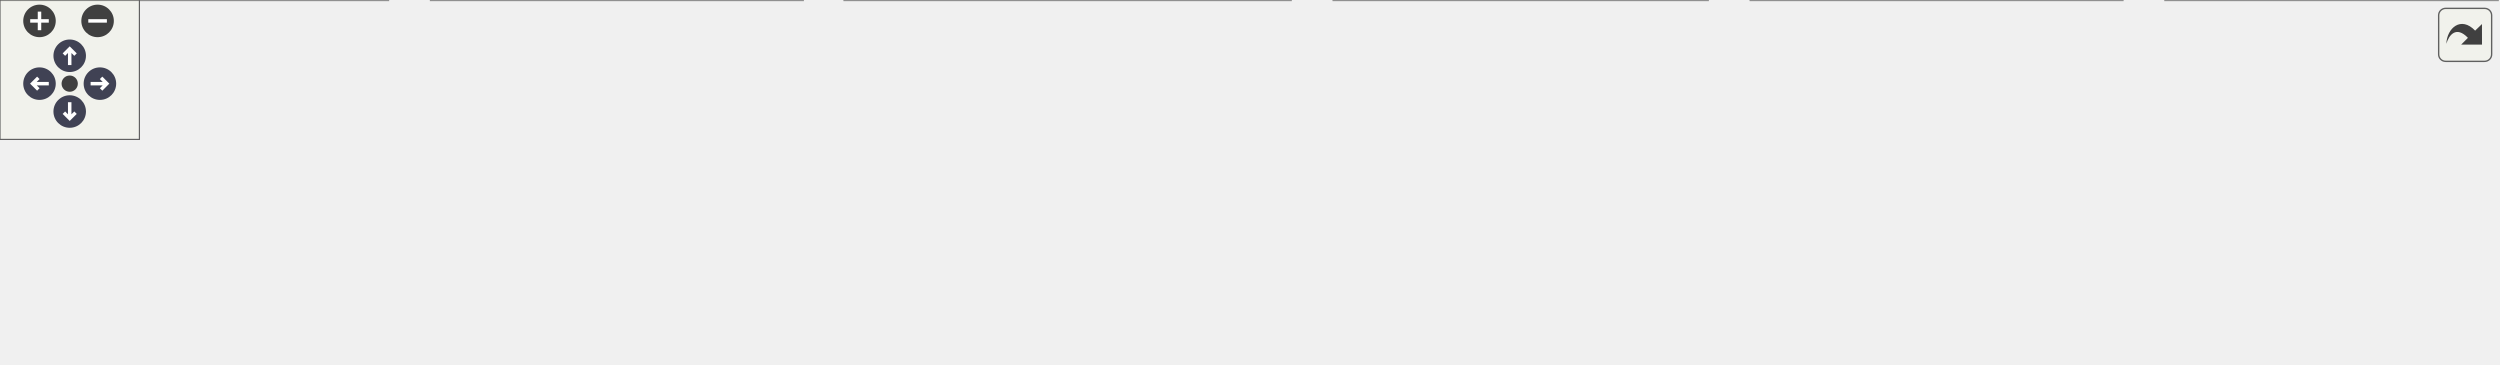
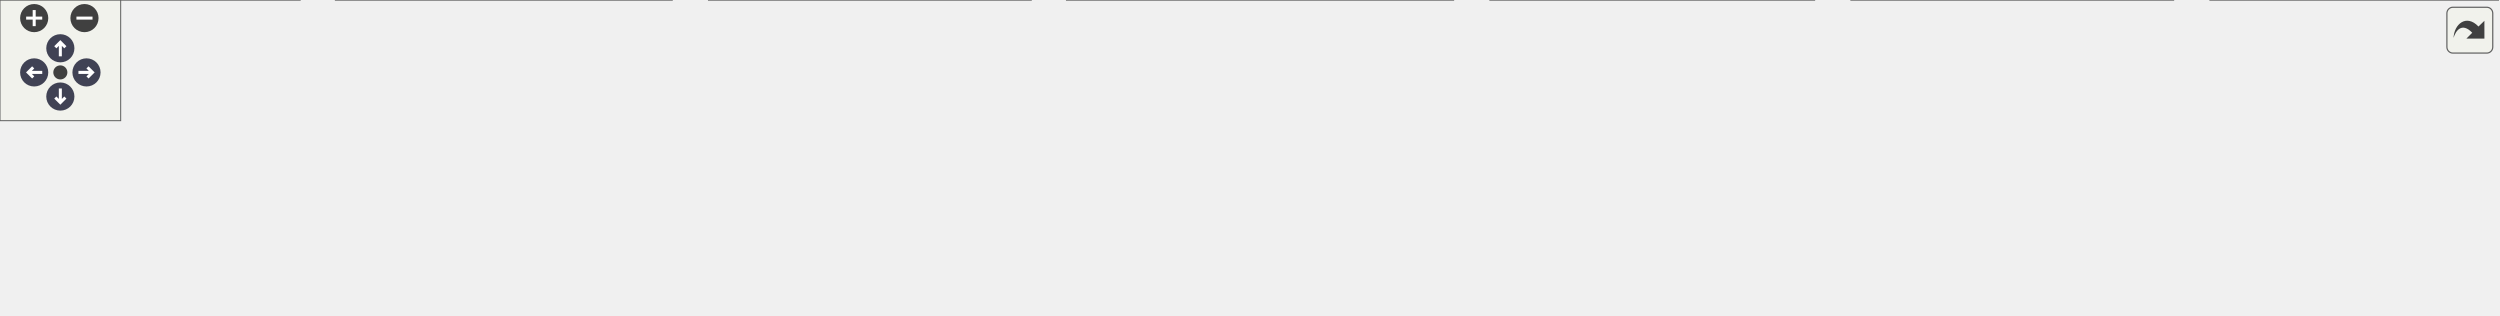
<svg xmlns="http://www.w3.org/2000/svg" xmlns:xlink="http://www.w3.org/1999/xlink" id="main" version="1.1" xml:space="preserve">
  <style type="text/css">
.node, .edge {opacity: 0.7;}
.node.selected, .edge.selected {opacity: 1;}
.edge:hover path { stroke: red; }
.edge:hover polygon { stroke: red; fill: red; }
</style>
  <defs>
    <circle id="rim" cx="0" cy="0" r="7" />
    <circle id="rim2" cx="0" cy="0" r="3.5" />
    <g id="zoomPlus">
      <use xlink:href="#rim" fill="#404040">
        <set attributeName="fill" to="#808080" begin="zoomplus.mouseover" end="zoomplus.mouseout" />
      </use>
      <path d="M-4,0h8M0,-4v8" fill="none" stroke="white" stroke-width="1.5" pointer-events="none" />
    </g>
    <g id="zoomMin">
      <use xlink:href="#rim" fill="#404040">
        <set attributeName="fill" to="#808080" begin="zoomminus.mouseover" end="zoomminus.mouseout" />
      </use>
      <path d="M-4,0h8" fill="none" stroke="white" stroke-width="1.5" pointer-events="none" />
    </g>
    <g id="arrowUp" transform="translate(30 24)">
      <use xlink:href="#rim" />
      <path pointer-events="none" fill="none" stroke="white" stroke-width="1.5" d="M0,-3.0v7 M-2.5,-0.5L0,-3.0L2.5,-0.5" />
    </g>
    <g id="arrowRight" transform="rotate(90) translate(36 -43)">
      <use xlink:href="#rim" />
      <path pointer-events="none" fill="none" stroke="white" stroke-width="1.5" d="M0,-3.0v7 M-2.5,-0.5L0,-3.0L2.5,-0.5" />
    </g>
    <g id="arrowDown" transform="rotate(180) translate(-30 -48)">
      <use xlink:href="#rim" />
      <path pointer-events="none" fill="none" stroke="white" stroke-width="1.5" d="M0,-3.0v7 M-2.5,-0.5L0,-3.0L2.5,-0.5" />
    </g>
    <g id="arrowLeft" transform="rotate(270) translate(-36 17)">
      <use xlink:href="#rim" />
      <path pointer-events="none" fill="none" stroke="white" stroke-width="1.5" d="M0,-3.0v7 M-2.5,-0.5L0,-3.0L2.5,-0.5" />
    </g>
    <g id="resetDef">
      <use xlink:href="#rim2" fill="#404040">
        <set attributeName="fill" to="#808080" begin="reset.mouseover" end="reset.mouseout" />
      </use>
    </g>
  </defs>
  <svg id="graph" class="graph">
    <g id="viewport">
      <g id="Node000001" class="node">
        <g id="a_Node000001">
          <a xlink:title=" ">
-             <polygon fill="#999999" stroke="#666666" points="636.5,-96 476.5,-96 476.5,-66 636.5,-66 636.5,-96" />
-             <text text-anchor="start" x="484.5" y="-84" font-family="Malgun Gothic" font-size="10.00">Source/Onepiece/Interactable</text>
-             <text text-anchor="middle" x="556.5" y="-73" font-family="Malgun Gothic" font-size="10.00">/Public/luggage.h</text>
+             <polygon fill="#999999" stroke="#666666" points="706.5,-96 546.5,-96 546.5,-66 706.5,-66 706.5,-96" />
+             <text text-anchor="start" x="554.5" y="-84" font-family="Malgun Gothic" font-size="10.00">Source/Onepiece/Interactable</text>
+             <text text-anchor="middle" x="626.5" y="-73" font-family="Malgun Gothic" font-size="10.00">/Public/luggage.h</text>
          </a>
        </g>
      </g>
      <g id="Node000002" class="node">
        <g id="a_Node000002">
-           <a xlink:href="ALingoGameMode_8cpp.html" target="_top" xlink:title=" ">
-             <polygon fill="white" stroke="#666666" points="167,-30 0,-30 0,0 167,0 167,-30" />
-             <text text-anchor="start" x="8" y="-18" font-family="Malgun Gothic" font-size="10.00">Source/Onepiece/Game</text>
-             <text text-anchor="middle" x="83.5" y="-7" font-family="Malgun Gothic" font-size="10.00">/Private/ALingoGameMode.cpp</text>
+           <a xlink:href="UHookSystem_8cpp.html" target="_top" xlink:title="UHookSystem 구현">
+             <polygon fill="white" stroke="#666666" points="149,-30 0,-30 0,0 149,0 149,-30" />
+             <text text-anchor="start" x="8" y="-18" font-family="Malgun Gothic" font-size="10.00">Source/Onepiece/Character</text>
+             <text text-anchor="middle" x="74.5" y="-7" font-family="Malgun Gothic" font-size="10.00">/Private/UHookSystem.cpp</text>
          </a>
        </g>
      </g>
      <g id="edge1_Node000001_Node000002" class="edge">
        <g id="a_edge1_Node000001_Node000002">
          <a xlink:title=" ">
-             <path fill="none" stroke="#63b8ff" d="M466.23,-68.6C389.19,-58.76 275.5,-43.96 176.5,-30 173.43,-29.57 170.3,-29.12 167.14,-28.67" />
-             <polygon fill="#63b8ff" stroke="#63b8ff" points="466.01,-72.1 476.38,-69.9 466.9,-65.16 466.01,-72.1" />
+             <path fill="none" stroke="#63b8ff" d="M536.13,-72.01C441.54,-63.27 288.8,-48.06 157.5,-30 154.75,-29.62 151.95,-29.22 149.12,-28.81" />
+             <polygon fill="#63b8ff" stroke="#63b8ff" points="535.96,-75.51 546.24,-72.94 536.6,-68.54 535.96,-75.51" />
          </a>
        </g>
      </g>
      <g id="Node000003" class="node">
        <g id="a_Node000003">
-           <a xlink:href="AWeightSwitch_8cpp.html" target="_top" xlink:title=" ">
-             <polygon fill="white" stroke="#666666" points="345.5,-30 185.5,-30 185.5,0 345.5,0 345.5,-30" />
-             <text text-anchor="start" x="193.5" y="-18" font-family="Malgun Gothic" font-size="10.00">Source/Onepiece/Interactable</text>
-             <text text-anchor="middle" x="265.5" y="-7" font-family="Malgun Gothic" font-size="10.00">/Private/AWeightSwitch.cpp</text>
+           <a xlink:href="ALingoGameMode_8cpp.html" target="_top" xlink:title=" ">
+             <polygon fill="white" stroke="#666666" points="334,-30 167,-30 167,0 334,0 334,-30" />
+             <text text-anchor="start" x="175" y="-18" font-family="Malgun Gothic" font-size="10.00">Source/Onepiece/Game</text>
+             <text text-anchor="middle" x="250.5" y="-7" font-family="Malgun Gothic" font-size="10.00">/Private/ALingoGameMode.cpp</text>
          </a>
        </g>
      </g>
      <g id="edge2_Node000001_Node000003" class="edge">
        <g id="a_edge2_Node000001_Node000003">
          <a xlink:title=" ">
-             <path fill="none" stroke="#63b8ff" d="M482.75,-63.78C435.38,-53.36 374.47,-39.97 329.21,-30.01" />
-             <polygon fill="#63b8ff" stroke="#63b8ff" points="482.12,-67.23 492.64,-65.95 483.62,-60.39 482.12,-67.23" />
+             <path fill="none" stroke="#63b8ff" d="M536.16,-64.62C474.3,-54.09 392.92,-40.24 332.85,-30.02" />
+             <polygon fill="#63b8ff" stroke="#63b8ff" points="535.85,-68.12 546.3,-66.35 537.03,-61.22 535.85,-68.12" />
          </a>
        </g>
      </g>
      <g id="Node000004" class="node">
        <g id="a_Node000004">
-           <a xlink:href="InteractableComponent_8cpp.html" target="_top" xlink:title=" ">
-             <polygon fill="white" stroke="#666666" points="555.5,-30 363.5,-30 363.5,0 555.5,0 555.5,-30" />
-             <text text-anchor="start" x="371.5" y="-18" font-family="Malgun Gothic" font-size="10.00">Source/Onepiece/Interactable</text>
-             <text text-anchor="middle" x="459.5" y="-7" font-family="Malgun Gothic" font-size="10.00">/Private/InteractableComponent.cpp</text>
+           <a xlink:href="AWeightSwitch_8cpp.html" target="_top" xlink:title=" ">
+             <polygon fill="white" stroke="#666666" points="512.5,-30 352.5,-30 352.5,0 512.5,0 512.5,-30" />
+             <text text-anchor="start" x="360.5" y="-18" font-family="Malgun Gothic" font-size="10.00">Source/Onepiece/Interactable</text>
+             <text text-anchor="middle" x="432.5" y="-7" font-family="Malgun Gothic" font-size="10.00">/Private/AWeightSwitch.cpp</text>
          </a>
        </g>
      </g>
      <g id="edge3_Node000001_Node000004" class="edge">
        <g id="a_edge3_Node000001_Node000004">
          <a xlink:title=" ">
-             <path fill="none" stroke="#63b8ff" d="M526.23,-60.03C511.55,-50.34 494.27,-38.94 480.97,-30.16" />
-             <polygon fill="#63b8ff" stroke="#63b8ff" points="524.7,-63.21 534.97,-65.8 528.55,-57.37 524.7,-63.21" />
+             <path fill="none" stroke="#63b8ff" d="M574.13,-62.72C543.04,-52.47 504.14,-39.63 474.97,-30.01" />
+             <polygon fill="#63b8ff" stroke="#63b8ff" points="573.33,-66.15 583.93,-65.95 575.53,-59.5 573.33,-66.15" />
          </a>
        </g>
      </g>
      <g id="Node000005" class="node">
        <g id="a_Node000005">
-           <a xlink:href="LuggageManager_8cpp.html" target="_top" xlink:title=" ">
-             <polygon fill="white" stroke="#666666" points="735,-30 574,-30 574,0 735,0 735,-30" />
-             <text text-anchor="start" x="582" y="-18" font-family="Malgun Gothic" font-size="10.00">Source/Onepiece/Interactable</text>
-             <text text-anchor="middle" x="654.5" y="-7" font-family="Malgun Gothic" font-size="10.00">/Private/LuggageManager.cpp</text>
+           <a xlink:href="InteractableComponent_8cpp.html" target="_top" xlink:title=" ">
+             <polygon fill="white" stroke="#666666" points="722.5,-30 530.5,-30 530.5,0 722.5,0 722.5,-30" />
+             <text text-anchor="start" x="538.5" y="-18" font-family="Malgun Gothic" font-size="10.00">Source/Onepiece/Interactable</text>
+             <text text-anchor="middle" x="626.5" y="-7" font-family="Malgun Gothic" font-size="10.00">/Private/InteractableComponent.cpp</text>
          </a>
        </g>
      </g>
      <g id="edge4_Node000001_Node000005" class="edge">
        <g id="a_edge4_Node000001_Node000005">
          <a xlink:title=" ">
-             <path fill="none" stroke="#63b8ff" d="M586.66,-60.3C601.58,-50.56 619.25,-39.02 632.81,-30.16" />
-             <polygon fill="#63b8ff" stroke="#63b8ff" points="584.71,-57.4 578.25,-65.8 588.54,-63.26 584.71,-57.4" />
+             <path fill="none" stroke="#63b8ff" d="M626.5,-55.54C626.5,-46.96 626.5,-37.61 626.5,-30.16" />
+             <polygon fill="#63b8ff" stroke="#63b8ff" points="623,-55.8 626.5,-65.8 630,-55.8 623,-55.8" />
          </a>
        </g>
      </g>
      <g id="Node000006" class="node">
        <g id="a_Node000006">
-           <a xlink:href="luggage_8cpp.html" target="_top" xlink:title=" ">
-             <polygon fill="white" stroke="#666666" points="913.5,-30 753.5,-30 753.5,0 913.5,0 913.5,-30" />
-             <text text-anchor="start" x="761.5" y="-18" font-family="Malgun Gothic" font-size="10.00">Source/Onepiece/Interactable</text>
-             <text text-anchor="middle" x="833.5" y="-7" font-family="Malgun Gothic" font-size="10.00">/Private/luggage.cpp</text>
+           <a xlink:href="LuggageManager_8cpp.html" target="_top" xlink:title=" ">
+             <polygon fill="white" stroke="#666666" points="902,-30 741,-30 741,0 902,0 902,-30" />
+             <text text-anchor="start" x="749" y="-18" font-family="Malgun Gothic" font-size="10.00">Source/Onepiece/Interactable</text>
+             <text text-anchor="middle" x="821.5" y="-7" font-family="Malgun Gothic" font-size="10.00">/Private/LuggageManager.cpp</text>
          </a>
        </g>
      </g>
      <g id="edge5_Node000001_Node000006" class="edge">
        <g id="a_edge5_Node000001_Node000006">
          <a xlink:title=" ">
-             <path fill="none" stroke="#63b8ff" d="M627.27,-63.65C672.28,-53.25 729.95,-39.93 772.85,-30.01" />
-             <polygon fill="#63b8ff" stroke="#63b8ff" points="626.24,-60.29 617.29,-65.95 627.82,-67.11 626.24,-60.29" />
+             <path fill="none" stroke="#63b8ff" d="M679.14,-62.72C710.39,-52.47 749.49,-39.63 778.81,-30.01" />
+             <polygon fill="#63b8ff" stroke="#63b8ff" points="677.7,-59.51 669.29,-65.95 679.89,-66.16 677.7,-59.51" />
          </a>
        </g>
      </g>
      <g id="Node000007" class="node">
        <g id="a_Node000007">
-           <a xlink:href="ConveyorBelt_8cpp.html" target="_top" xlink:title=" ">
-             <polygon fill="white" stroke="#666666" points="1075,-30 932,-30 932,0 1075,0 1075,-30" />
-             <text text-anchor="start" x="940" y="-18" font-family="Malgun Gothic" font-size="10.00">Source/Onepiece/Prop</text>
-             <text text-anchor="middle" x="1003.5" y="-7" font-family="Malgun Gothic" font-size="10.00">/Private/ConveyorBelt.cpp</text>
+           <a xlink:href="luggage_8cpp.html" target="_top" xlink:title=" ">
+             <polygon fill="white" stroke="#666666" points="1080.5,-30 920.5,-30 920.5,0 1080.5,0 1080.5,-30" />
+             <text text-anchor="start" x="928.5" y="-18" font-family="Malgun Gothic" font-size="10.00">Source/Onepiece/Interactable</text>
+             <text text-anchor="middle" x="1000.5" y="-7" font-family="Malgun Gothic" font-size="10.00">/Private/luggage.cpp</text>
          </a>
        </g>
      </g>
      <g id="edge6_Node000001_Node000007" class="edge">
        <g id="a_edge6_Node000001_Node000007">
          <a xlink:title=" ">
-             <path fill="none" stroke="#63b8ff" d="M646.82,-68.57C720.97,-58.96 828.68,-44.51 922.5,-30 925.6,-29.52 928.77,-29.02 931.97,-28.5" />
-             <polygon fill="#63b8ff" stroke="#63b8ff" points="646.05,-65.14 636.58,-69.89 646.95,-72.08 646.05,-65.14" />
+             <path fill="none" stroke="#63b8ff" d="M716.91,-64.53C779,-53.9 860.66,-39.93 920.4,-29.71" />
+             <polygon fill="#63b8ff" stroke="#63b8ff" points="716,-61.13 706.73,-66.27 717.18,-68.03 716,-61.13" />
+           </a>
+         </g>
+       </g>
+       <g id="Node000008" class="node">
+         <g id="a_Node000008">
+           <a xlink:href="ConveyorBelt_8cpp.html" target="_top" xlink:title=" ">
+             <polygon fill="white" stroke="#666666" points="1242,-30 1099,-30 1099,0 1242,0 1242,-30" />
+             <text text-anchor="start" x="1107" y="-18" font-family="Malgun Gothic" font-size="10.00">Source/Onepiece/Prop</text>
+             <text text-anchor="middle" x="1170.5" y="-7" font-family="Malgun Gothic" font-size="10.00">/Private/ConveyorBelt.cpp</text>
+           </a>
+         </g>
+       </g>
+       <g id="edge7_Node000001_Node000008" class="edge">
+         <g id="a_edge7_Node000001_Node000008">
+           <a xlink:title=" ">
+             <path fill="none" stroke="#63b8ff" d="M716.56,-71.98C810.01,-63.27 960.3,-48.12 1089.5,-30 1092.61,-29.56 1095.78,-29.1 1098.99,-28.61" />
+             <polygon fill="#63b8ff" stroke="#63b8ff" points="716.21,-68.5 706.57,-72.91 716.85,-75.47 716.21,-68.5" />
          </a>
        </g>
      </g>
    </g>
  </svg>
  <g id="navigator" transform="translate(0 0)" fill="#404254">
    <rect fill="#f2f5e9" fill-opacity="0.5" stroke="#606060" stroke-width=".5" x="0" y="0" width="60" height="60" />
    <use id="zoomplus" xlink:href="#zoomPlus" x="17" y="9" />
    <use id="zoomminus" xlink:href="#zoomMin" x="42" y="9" />
    <use id="reset" xlink:href="#resetDef" x="30" y="36" />
    <use id="arrowup" xlink:href="#arrowUp" x="0" y="0" />
    <use id="arrowright" xlink:href="#arrowRight" x="0" y="0" />
    <use id="arrowdown" xlink:href="#arrowDown" x="0" y="0" />
    <use id="arrowleft" xlink:href="#arrowLeft" x="0" y="0" />
  </g>
  <svg viewBox="0 0 15 15" width="100%" height="30px" preserveAspectRatio="xMaxYMin meet">
    <g id="arrow_out" transform="scale(0.3 0.3)">
      <a xlink:href="luggage_8h__dep__incl_org.svg" target="_base">
        <rect id="button" ry="5" rx="5" y="6" x="6" height="38" width="38" fill="#f2f5e9" fill-opacity="0.5" stroke="#606060" stroke-width="1.0" />
        <path id="arrow" d="M 11.5,31.437 C 11.94,20.098 22.043,11.323 32.159,21.979 L 37.069,17.246 C 37.069,17.246 37.088,32 37.088,32 L 22.16,31.978 C 22.16,31.978 26.998,27.14 26.998,27.14 C 18.529,18.264 13.292,25.23 11.5,31.437 z" style="fill:#404040;" />
      </a>
    </g>
  </svg>
  <style type="text/css">

[data-mouse-over-selected='false'] { opacity: 0.7; }
[data-mouse-over-selected='true']  { opacity: 1.0; }

</style>
</svg>
